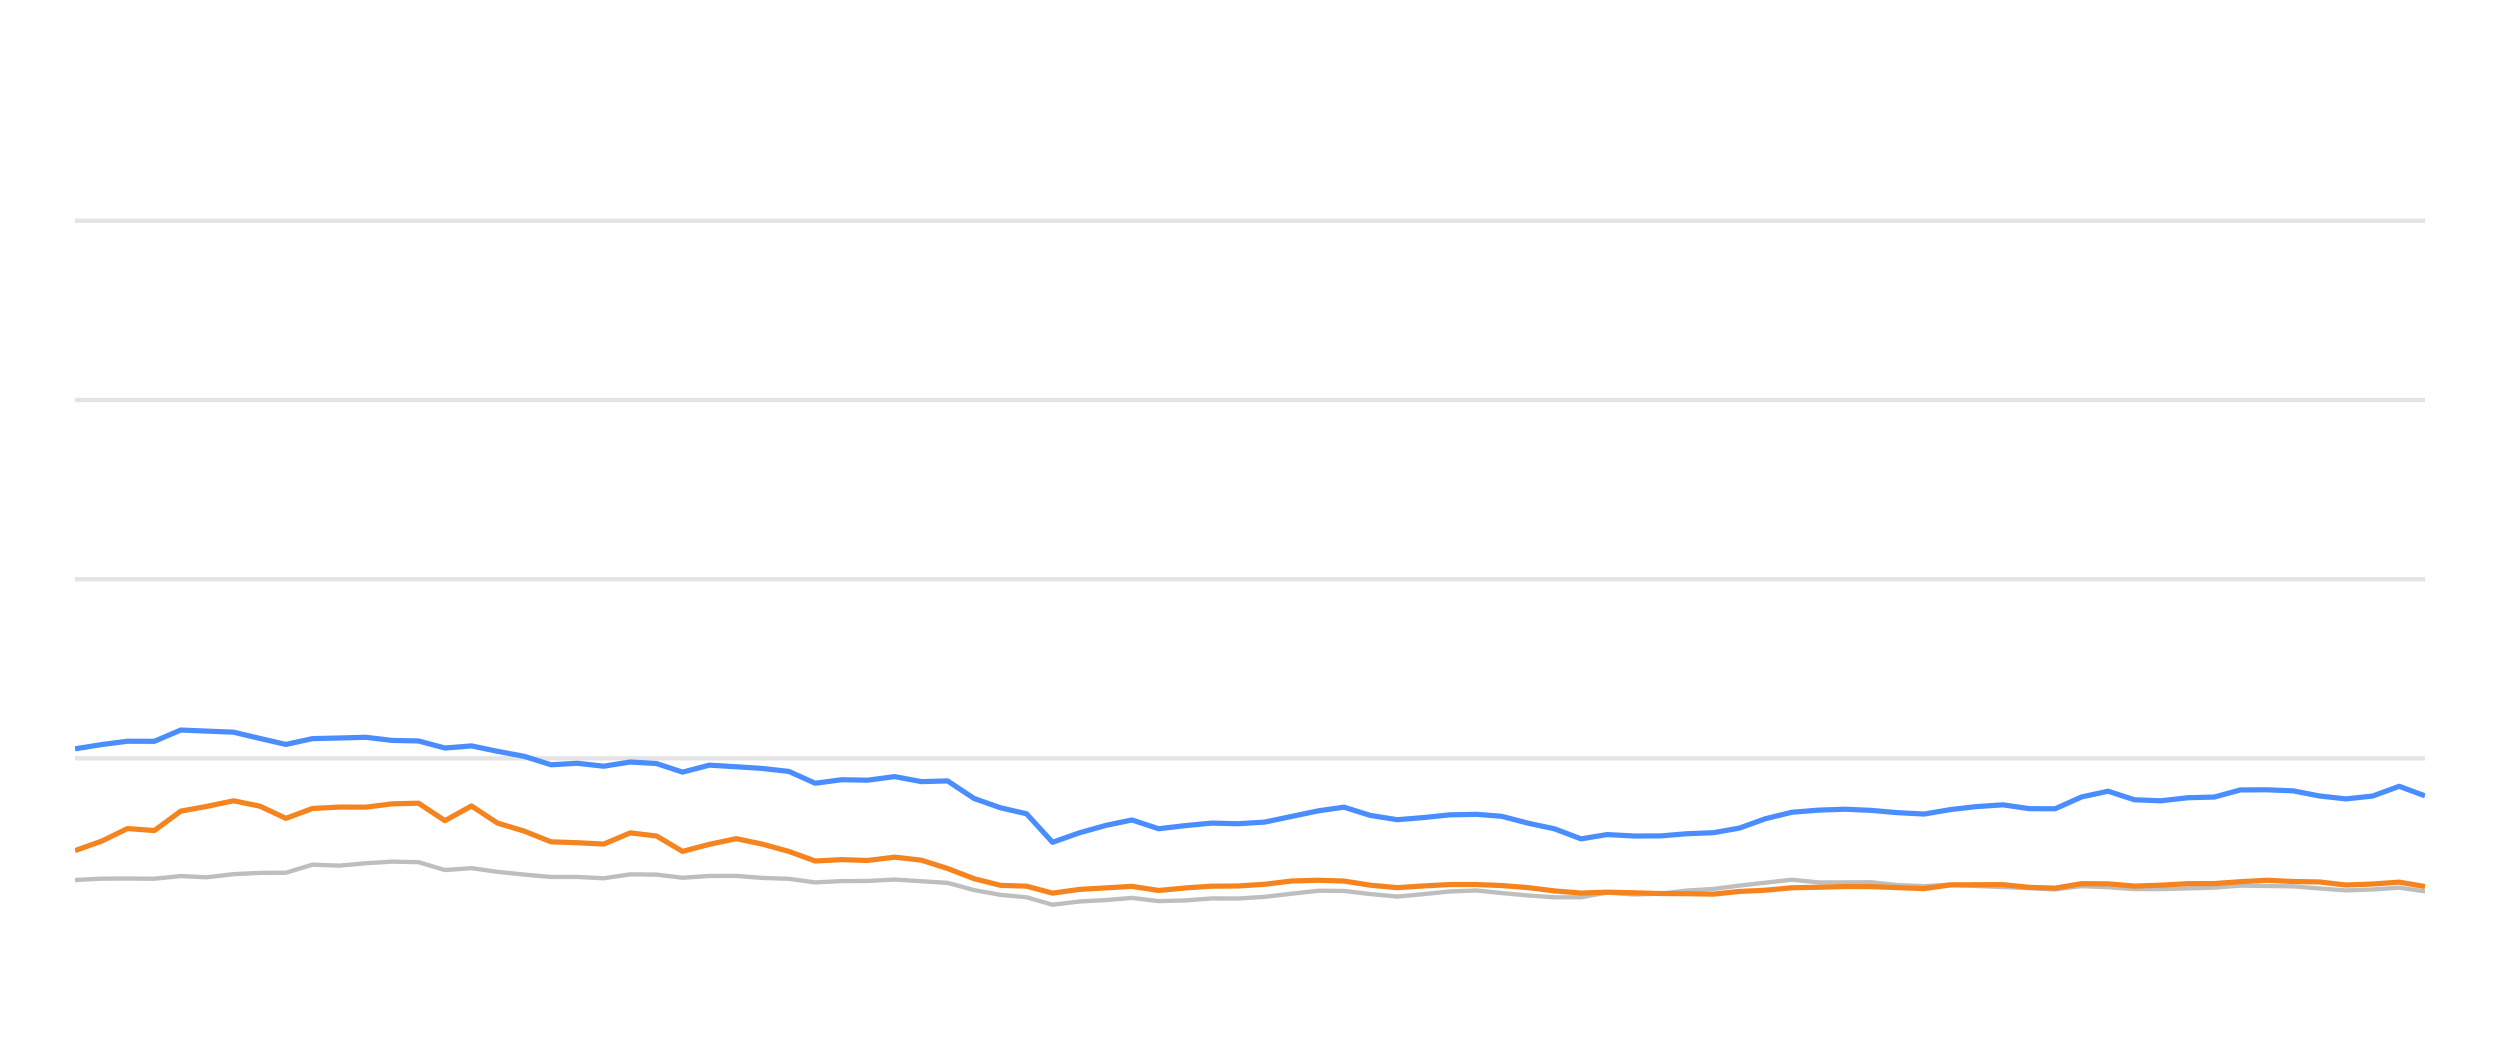
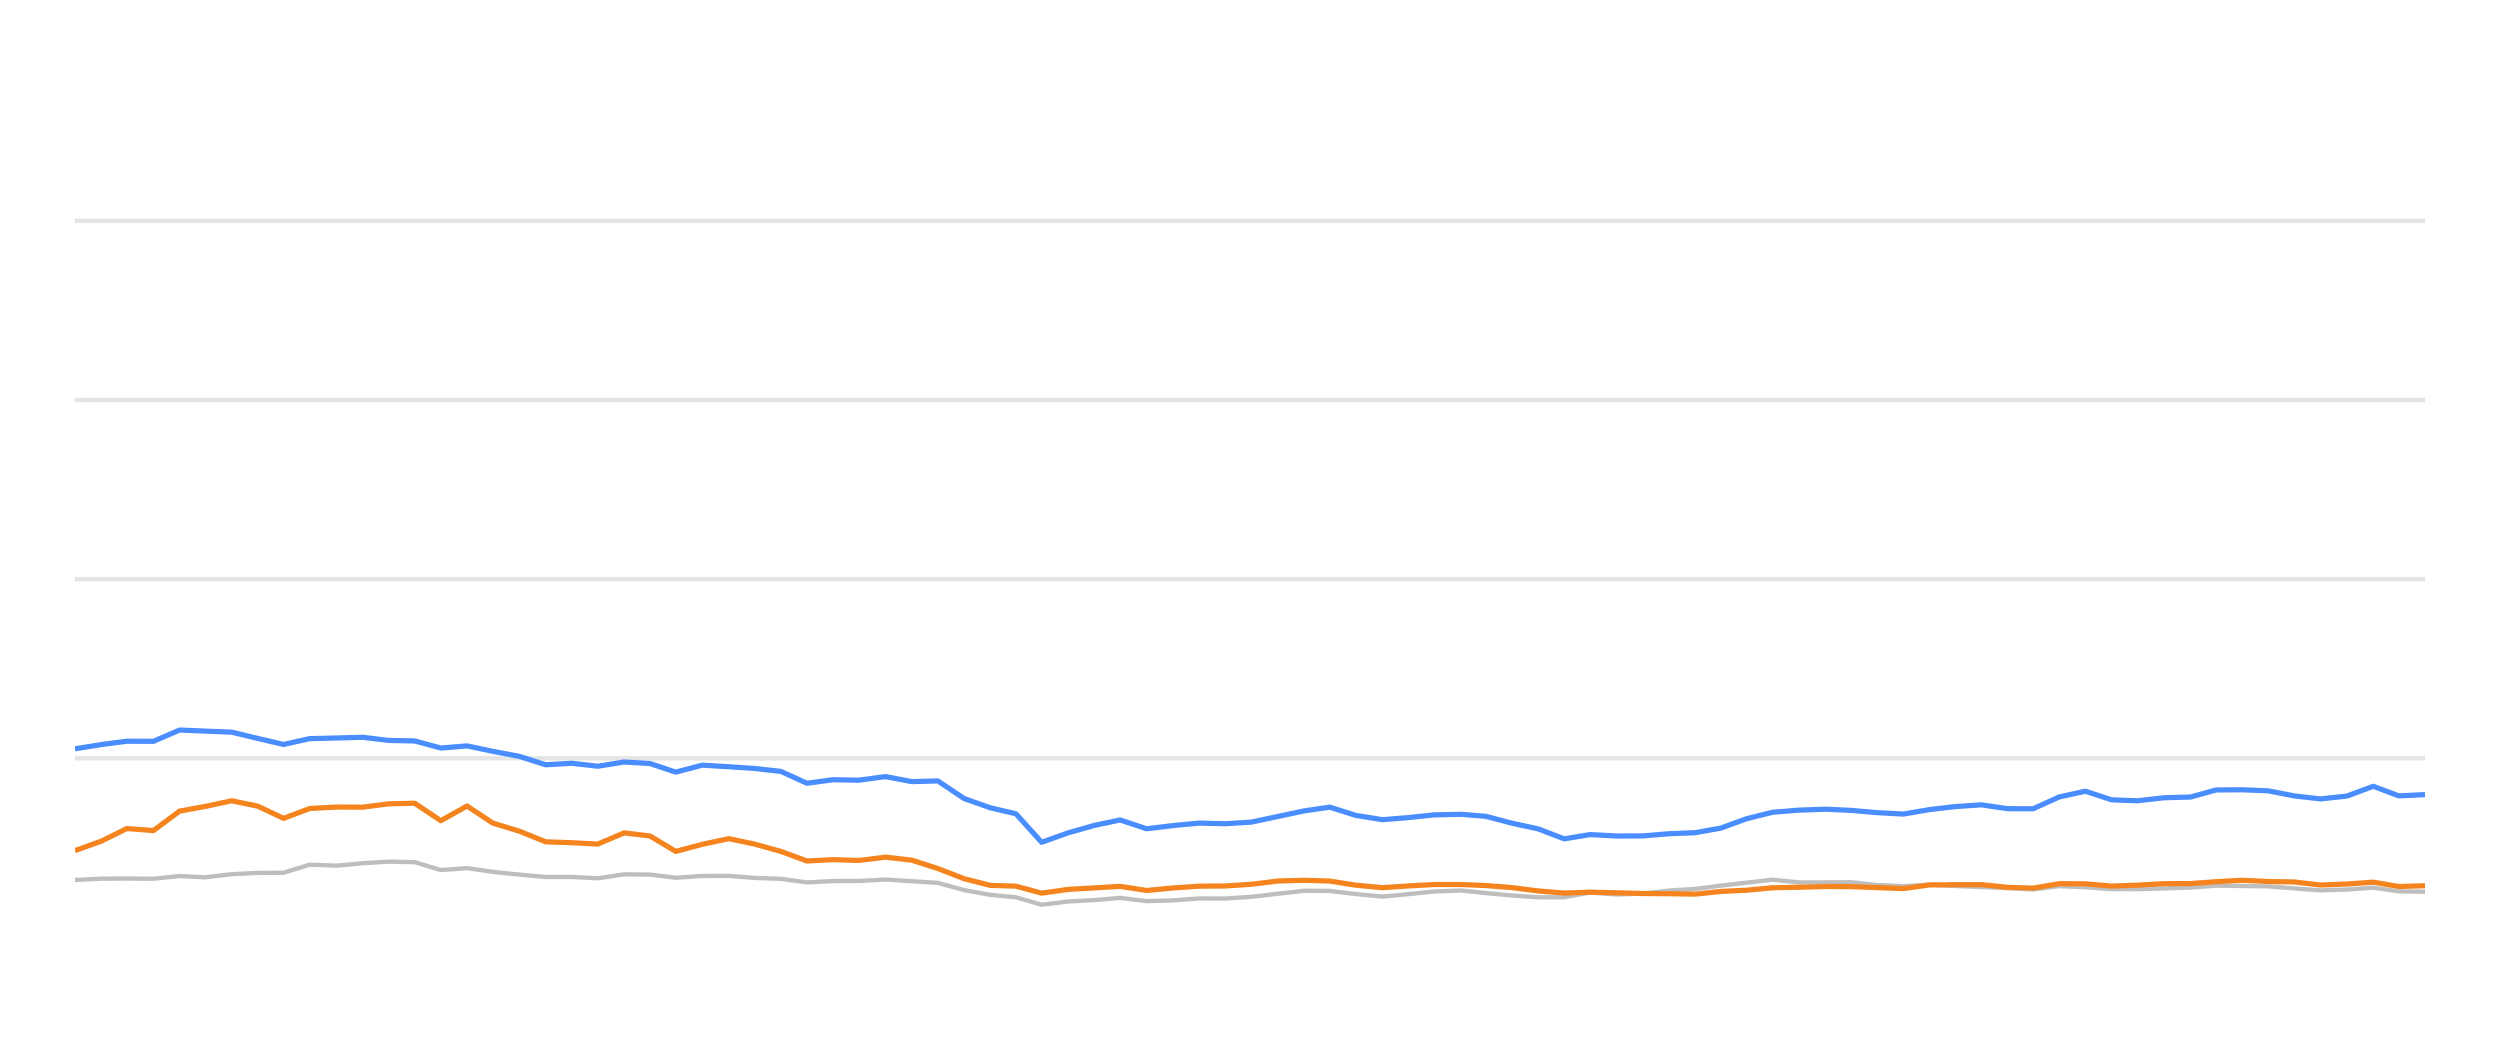
<svg xmlns="http://www.w3.org/2000/svg" width="288pt" height="120pt" viewBox="0 0 288 120" version="1.1">
  <defs>
    <style type="text/css">*{stroke-linejoin: round; stroke-linecap: butt}</style>
  </defs>
  <g id="figure_1">
    <g id="patch_1">
      <path d="M 0 120  L 288 120  L 288 0  L 0 0  L 0 120  z " style="fill: none; opacity: 0" />
    </g>
    <g id="axes_1">
      <g id="patch_2">
        <path d="M 8.64 108  L 279.36 108  L 279.36 4.8  L 8.64 4.8  L 8.64 108  z " style="fill: none" />
      </g>
      <g id="matplotlib.axis_1" />
      <g id="matplotlib.axis_2" />
      <g id="line2d_1">
-         <path d="M 8.64 87.36  L 279.36 87.36  " clip-path="url(#p3523366978)" style="fill: none; stroke: #b2b2b2; stroke-opacity: 0.35; stroke-width: 0.5; stroke-linecap: square" />
+         <path d="M 8.64 87.36  L 279.36 87.36  " clip-path="url(#pc7593b1c15)" style="fill: none; stroke: #b2b2b2; stroke-opacity: 0.35; stroke-width: 0.5; stroke-linecap: square" />
      </g>
      <g id="line2d_2">
-         <path d="M 8.64 66.72  L 279.36 66.72  " clip-path="url(#p3523366978)" style="fill: none; stroke: #b2b2b2; stroke-opacity: 0.35; stroke-width: 0.5; stroke-linecap: square" />
+         <path d="M 8.64 66.72  L 279.36 66.72  " clip-path="url(#pc7593b1c15)" style="fill: none; stroke: #b2b2b2; stroke-opacity: 0.35; stroke-width: 0.5; stroke-linecap: square" />
      </g>
      <g id="line2d_3">
-         <path d="M 8.64 46.08  L 279.36 46.08  " clip-path="url(#p3523366978)" style="fill: none; stroke: #b2b2b2; stroke-opacity: 0.35; stroke-width: 0.5; stroke-linecap: square" />
+         <path d="M 8.64 46.08  L 279.36 46.08  " clip-path="url(#pc7593b1c15)" style="fill: none; stroke: #b2b2b2; stroke-opacity: 0.35; stroke-width: 0.5; stroke-linecap: square" />
      </g>
      <g id="line2d_4">
-         <path d="M 8.64 25.44  L 279.36 25.44  " clip-path="url(#p3523366978)" style="fill: none; stroke: #b2b2b2; stroke-opacity: 0.35; stroke-width: 0.5; stroke-linecap: square" />
+         <path d="M 8.64 25.44  L 279.36 25.44  " clip-path="url(#pc7593b1c15)" style="fill: none; stroke: #b2b2b2; stroke-opacity: 0.35; stroke-width: 0.5; stroke-linecap: square" />
      </g>
      <g id="line2d_5">
-         <path d="M 8.64 101.375  L 11.716 101.22  L 14.681 101.209  L 17.785 101.23  L 20.827 100.92  L 23.802 101.065  L 26.898 100.704  L 29.942 100.559  L 32.934 100.539  L 35.987 99.61  L 39.091 99.723  L 42.158 99.445  L 45.158 99.259  L 48.215 99.321  L 51.254 100.229  L 54.312 100.012  L 57.316 100.435  L 60.404 100.755  L 63.476 101.024  L 66.496 101.024  L 69.55 101.178  L 72.61 100.724  L 75.629 100.755  L 78.63 101.117  L 81.72 100.91  L 84.803 100.9  L 87.8 101.137  L 90.873 101.24  L 93.906 101.653  L 96.951 101.498  L 99.95 101.488  L 103.054 101.323  L 106.142 101.519  L 109.155 101.705  L 112.231 102.541  L 115.263 103.088  L 118.256 103.366  L 121.252 104.223  L 124.36 103.851  L 127.416 103.686  L 130.4 103.439  L 133.474 103.81  L 136.535 103.728  L 139.589 103.5  L 142.61 103.511  L 145.674 103.315  L 148.818 102.954  L 151.878 102.613  L 154.823 102.634  L 157.851 102.995  L 160.966 103.284  L 163.887 103.015  L 166.992 102.696  L 170.124 102.582  L 172.985 102.881  L 176.038 103.16  L 179.08 103.366  L 182.138 103.366  L 185.143 102.819  L 188.244 103.046  L 191.309 102.943  L 194.292 102.592  L 197.379 102.407  L 200.368 102.025  L 203.378 101.684  L 206.407 101.344  L 209.495 101.653  L 212.567 101.653  L 215.563 101.633  L 218.523 101.952  L 221.658 102.087  L 224.694 101.911  L 227.647 102.066  L 230.735 102.19  L 233.784 102.314  L 236.756 102.458  L 239.799 102.087  L 242.85 102.21  L 245.893 102.427  L 248.92 102.427  L 252.008 102.345  L 255.092 102.252  L 258.079 102.025  L 261.124 102.066  L 264.162 102.107  L 267.203 102.345  L 270.238 102.572  L 273.33 102.468  L 276.391 102.262  L 279.36 102.685  " clip-path="url(#p3523366978)" style="fill: none; stroke: #bebebe; stroke-width: 0.5; stroke-linecap: round" />
+         <path d="M 8.64 101.375  L 11.682 101.22  L 14.613 101.209  L 17.683 101.23  L 20.691 100.92  L 23.633 101.065  L 26.695 100.704  L 29.704 100.559  L 32.663 100.539  L 35.683 99.61  L 38.752 99.723  L 41.784 99.445  L 44.751 99.259  L 47.774 99.321  L 50.779 100.229  L 53.803 100.012  L 56.773 100.435  L 59.827 100.755  L 62.865 101.024  L 65.852 101.024  L 68.871 101.178  L 71.897 100.724  L 74.883 100.755  L 77.85 101.117  L 80.906 100.91  L 83.954 100.9  L 86.918 101.137  L 89.957 101.24  L 92.956 101.653  L 95.967 101.498  L 98.932 101.488  L 102.002 101.323  L 105.056 101.519  L 108.035 101.705  L 111.077 102.541  L 114.075 103.088  L 117.035 103.366  L 119.997 104.223  L 123.07 103.851  L 126.092 103.686  L 129.044 103.439  L 132.083 103.81  L 135.11 103.728  L 138.13 103.5  L 141.117 103.511  L 144.147 103.315  L 147.256 102.954  L 150.282 102.613  L 153.195 102.634  L 156.189 102.995  L 159.268 103.284  L 162.157 103.015  L 165.228 102.696  L 168.325 102.582  L 171.154 102.881  L 174.173 103.16  L 177.181 103.366  L 180.205 103.366  L 183.177 102.819  L 186.243 103.046  L 189.273 102.943  L 192.224 102.592  L 195.276 102.407  L 198.232 102.025  L 201.208 101.684  L 204.204 101.344  L 207.257 101.653  L 210.294 101.653  L 213.258 101.633  L 216.185 101.952  L 219.285 102.087  L 222.286 101.911  L 225.206 102.066  L 228.26 102.19  L 231.275 102.314  L 234.214 102.458  L 237.224 102.087  L 240.24 102.21  L 243.249 102.427  L 246.243 102.427  L 249.297 102.345  L 252.346 102.252  L 255.3 102.025  L 258.311 102.066  L 261.315 102.107  L 264.322 102.345  L 267.323 102.572  L 270.381 102.468  L 273.407 102.262  L 276.344 102.685  L 279.36 102.726  " clip-path="url(#pc7593b1c15)" style="fill: none; stroke: #bebebe; stroke-width: 0.5; stroke-linecap: round" />
      </g>
      <g id="line2d_6">
-         <path d="M 8.64 86.266  L 11.716 85.771  L 14.681 85.389  L 17.785 85.399  L 20.827 84.099  L 23.802 84.223  L 26.898 84.347  L 29.942 85.069  L 32.934 85.76  L 35.987 85.09  L 39.091 85.017  L 42.158 84.935  L 45.158 85.296  L 48.215 85.358  L 51.254 86.173  L 54.312 85.926  L 57.316 86.555  L 60.404 87.133  L 63.476 88.103  L 66.496 87.928  L 69.55 88.268  L 72.61 87.783  L 75.629 87.959  L 78.63 88.949  L 81.72 88.144  L 84.803 88.33  L 87.8 88.526  L 90.873 88.867  L 93.906 90.229  L 96.951 89.826  L 99.95 89.878  L 103.054 89.465  L 106.142 90.043  L 109.155 89.961  L 112.231 91.994  L 115.263 93.057  L 118.256 93.748  L 121.252 97.03  L 124.36 95.936  L 127.416 95.079  L 130.4 94.46  L 133.474 95.472  L 136.535 95.11  L 139.589 94.821  L 142.61 94.894  L 145.674 94.708  L 148.818 94.047  L 151.878 93.408  L 154.823 92.984  L 157.851 93.934  L 160.966 94.429  L 163.887 94.192  L 166.992 93.872  L 170.124 93.81  L 172.985 94.037  L 176.038 94.832  L 179.08 95.482  L 182.138 96.638  L 185.143 96.142  L 188.244 96.307  L 191.309 96.297  L 194.292 96.049  L 197.379 95.926  L 200.368 95.399  L 203.378 94.316  L 206.407 93.573  L 209.495 93.325  L 212.567 93.222  L 215.563 93.356  L 218.523 93.614  L 221.658 93.779  L 224.694 93.263  L 227.647 92.922  L 230.735 92.716  L 233.784 93.16  L 236.756 93.17  L 239.799 91.808  L 242.85 91.147  L 245.893 92.138  L 248.92 92.252  L 252.008 91.901  L 255.092 91.818  L 258.079 91.003  L 261.124 90.982  L 264.162 91.106  L 267.203 91.694  L 270.238 92.035  L 273.33 91.705  L 276.391 90.58  L 279.36 91.684  " clip-path="url(#p3523366978)" style="fill: none; stroke: #4a8dff; stroke-width: 0.6" />
+         <path d="M 8.64 86.266  L 11.682 85.771  L 14.613 85.389  L 17.683 85.399  L 20.691 84.099  L 23.633 84.223  L 26.695 84.347  L 29.704 85.069  L 32.663 85.76  L 35.683 85.09  L 38.752 85.017  L 41.784 84.935  L 44.751 85.296  L 47.774 85.358  L 50.779 86.173  L 53.803 85.926  L 56.773 86.555  L 59.827 87.133  L 62.865 88.103  L 65.852 87.928  L 68.871 88.268  L 71.897 87.783  L 74.883 87.959  L 77.85 88.949  L 80.906 88.144  L 83.954 88.33  L 86.918 88.526  L 89.957 88.867  L 92.956 90.229  L 95.967 89.826  L 98.932 89.878  L 102.002 89.465  L 105.056 90.043  L 108.035 89.961  L 111.077 91.994  L 114.075 93.057  L 117.035 93.748  L 119.997 97.03  L 123.07 95.936  L 126.092 95.079  L 129.044 94.46  L 132.083 95.472  L 135.11 95.11  L 138.13 94.821  L 141.117 94.894  L 144.147 94.708  L 147.256 94.047  L 150.282 93.408  L 153.195 92.984  L 156.189 93.934  L 159.268 94.429  L 162.157 94.192  L 165.228 93.872  L 168.325 93.81  L 171.154 94.037  L 174.173 94.832  L 177.181 95.482  L 180.205 96.638  L 183.177 96.142  L 186.243 96.307  L 189.273 96.297  L 192.224 96.049  L 195.276 95.926  L 198.232 95.399  L 201.208 94.316  L 204.204 93.573  L 207.257 93.325  L 210.294 93.222  L 213.258 93.356  L 216.185 93.614  L 219.285 93.779  L 222.286 93.263  L 225.206 92.922  L 228.26 92.716  L 231.275 93.16  L 234.214 93.17  L 237.224 91.808  L 240.24 91.147  L 243.249 92.138  L 246.243 92.252  L 249.297 91.901  L 252.346 91.818  L 255.3 91.003  L 258.311 90.982  L 261.315 91.106  L 264.322 91.694  L 267.323 92.035  L 270.381 91.705  L 273.407 90.58  L 276.344 91.684  L 279.36 91.54  " clip-path="url(#pc7593b1c15)" style="fill: none; stroke: #4a8dff; stroke-width: 0.6" />
      </g>
      <g id="line2d_7">
-         <path d="M 8.64 97.99  L 11.716 96.896  L 14.681 95.451  L 17.785 95.678  L 20.827 93.438  L 23.802 92.902  L 26.898 92.252  L 29.942 92.871  L 32.934 94.274  L 35.987 93.139  L 39.091 92.974  L 42.158 92.984  L 45.158 92.603  L 48.215 92.53  L 51.254 94.543  L 54.312 92.85  L 57.316 94.821  L 60.404 95.75  L 63.476 96.978  L 66.496 97.081  L 69.55 97.236  L 72.61 95.946  L 75.629 96.307  L 78.63 98.082  L 81.72 97.267  L 84.803 96.617  L 87.8 97.236  L 90.873 98.082  L 93.906 99.187  L 96.951 99.032  L 99.95 99.125  L 103.054 98.743  L 106.142 99.094  L 109.155 100.054  L 112.231 101.23  L 115.263 101.994  L 118.256 102.087  L 121.252 102.892  L 124.36 102.458  L 127.416 102.283  L 130.4 102.107  L 133.474 102.582  L 136.535 102.293  L 139.589 102.087  L 142.61 102.066  L 145.674 101.87  L 148.818 101.488  L 151.878 101.406  L 154.823 101.498  L 157.851 101.973  L 160.966 102.262  L 163.887 102.066  L 166.992 101.901  L 170.124 101.901  L 172.985 102.014  L 176.038 102.252  L 179.08 102.634  L 182.138 102.881  L 185.143 102.778  L 188.244 102.85  L 191.309 102.933  L 194.292 102.954  L 197.379 103.005  L 200.368 102.696  L 203.378 102.551  L 206.407 102.272  L 209.495 102.21  L 212.567 102.128  L 215.563 102.138  L 218.523 102.252  L 221.658 102.365  L 224.694 101.942  L 227.647 101.922  L 230.735 101.911  L 233.784 102.221  L 236.756 102.314  L 239.799 101.798  L 242.85 101.818  L 245.893 102.076  L 248.92 101.973  L 252.008 101.798  L 255.092 101.787  L 258.079 101.571  L 261.124 101.406  L 264.162 101.55  L 267.203 101.602  L 270.238 101.952  L 273.33 101.839  L 276.391 101.622  L 279.36 102.128  " clip-path="url(#p3523366978)" style="fill: none; stroke: #f5841e; stroke-width: 0.6" />
+         <path d="M 8.64 97.99  L 11.682 96.896  L 14.613 95.451  L 17.683 95.678  L 20.691 93.438  L 23.633 92.902  L 26.695 92.252  L 29.704 92.871  L 32.663 94.274  L 35.683 93.139  L 38.752 92.974  L 41.784 92.984  L 44.751 92.603  L 47.774 92.53  L 50.779 94.543  L 53.803 92.85  L 56.773 94.821  L 59.827 95.75  L 62.865 96.978  L 65.852 97.081  L 68.871 97.236  L 71.897 95.946  L 74.883 96.307  L 77.85 98.082  L 80.906 97.267  L 83.954 96.617  L 86.918 97.236  L 89.957 98.082  L 92.956 99.187  L 95.967 99.032  L 98.932 99.125  L 102.002 98.743  L 105.056 99.094  L 108.035 100.054  L 111.077 101.23  L 114.075 101.994  L 117.035 102.087  L 119.997 102.892  L 123.07 102.458  L 126.092 102.283  L 129.044 102.107  L 132.083 102.582  L 135.11 102.293  L 138.13 102.087  L 141.117 102.066  L 144.147 101.87  L 147.256 101.488  L 150.282 101.406  L 153.195 101.498  L 156.189 101.973  L 159.268 102.262  L 162.157 102.066  L 165.228 101.901  L 168.325 101.901  L 171.154 102.014  L 174.173 102.252  L 177.181 102.634  L 180.205 102.881  L 183.177 102.778  L 186.243 102.85  L 189.273 102.933  L 192.224 102.954  L 195.276 103.005  L 198.232 102.696  L 201.208 102.551  L 204.204 102.272  L 207.257 102.21  L 210.294 102.128  L 213.258 102.138  L 216.185 102.252  L 219.285 102.365  L 222.286 101.942  L 225.206 101.922  L 228.26 101.911  L 231.275 102.221  L 234.214 102.314  L 237.224 101.798  L 240.24 101.818  L 243.249 102.076  L 246.243 101.973  L 249.297 101.798  L 252.346 101.787  L 255.3 101.571  L 258.311 101.406  L 261.315 101.55  L 264.322 101.602  L 267.323 101.952  L 270.381 101.839  L 273.407 101.622  L 276.344 102.128  L 279.36 102.035  " clip-path="url(#pc7593b1c15)" style="fill: none; stroke: #f5841e; stroke-width: 0.6" />
      </g>
    </g>
  </g>
  <defs>
-     <clipPath id="p3523366978">
+     <clipPath id="pc7593b1c15">
      <rect x="8.64" y="4.8" width="270.72" height="103.2" />
    </clipPath>
  </defs>
</svg>
